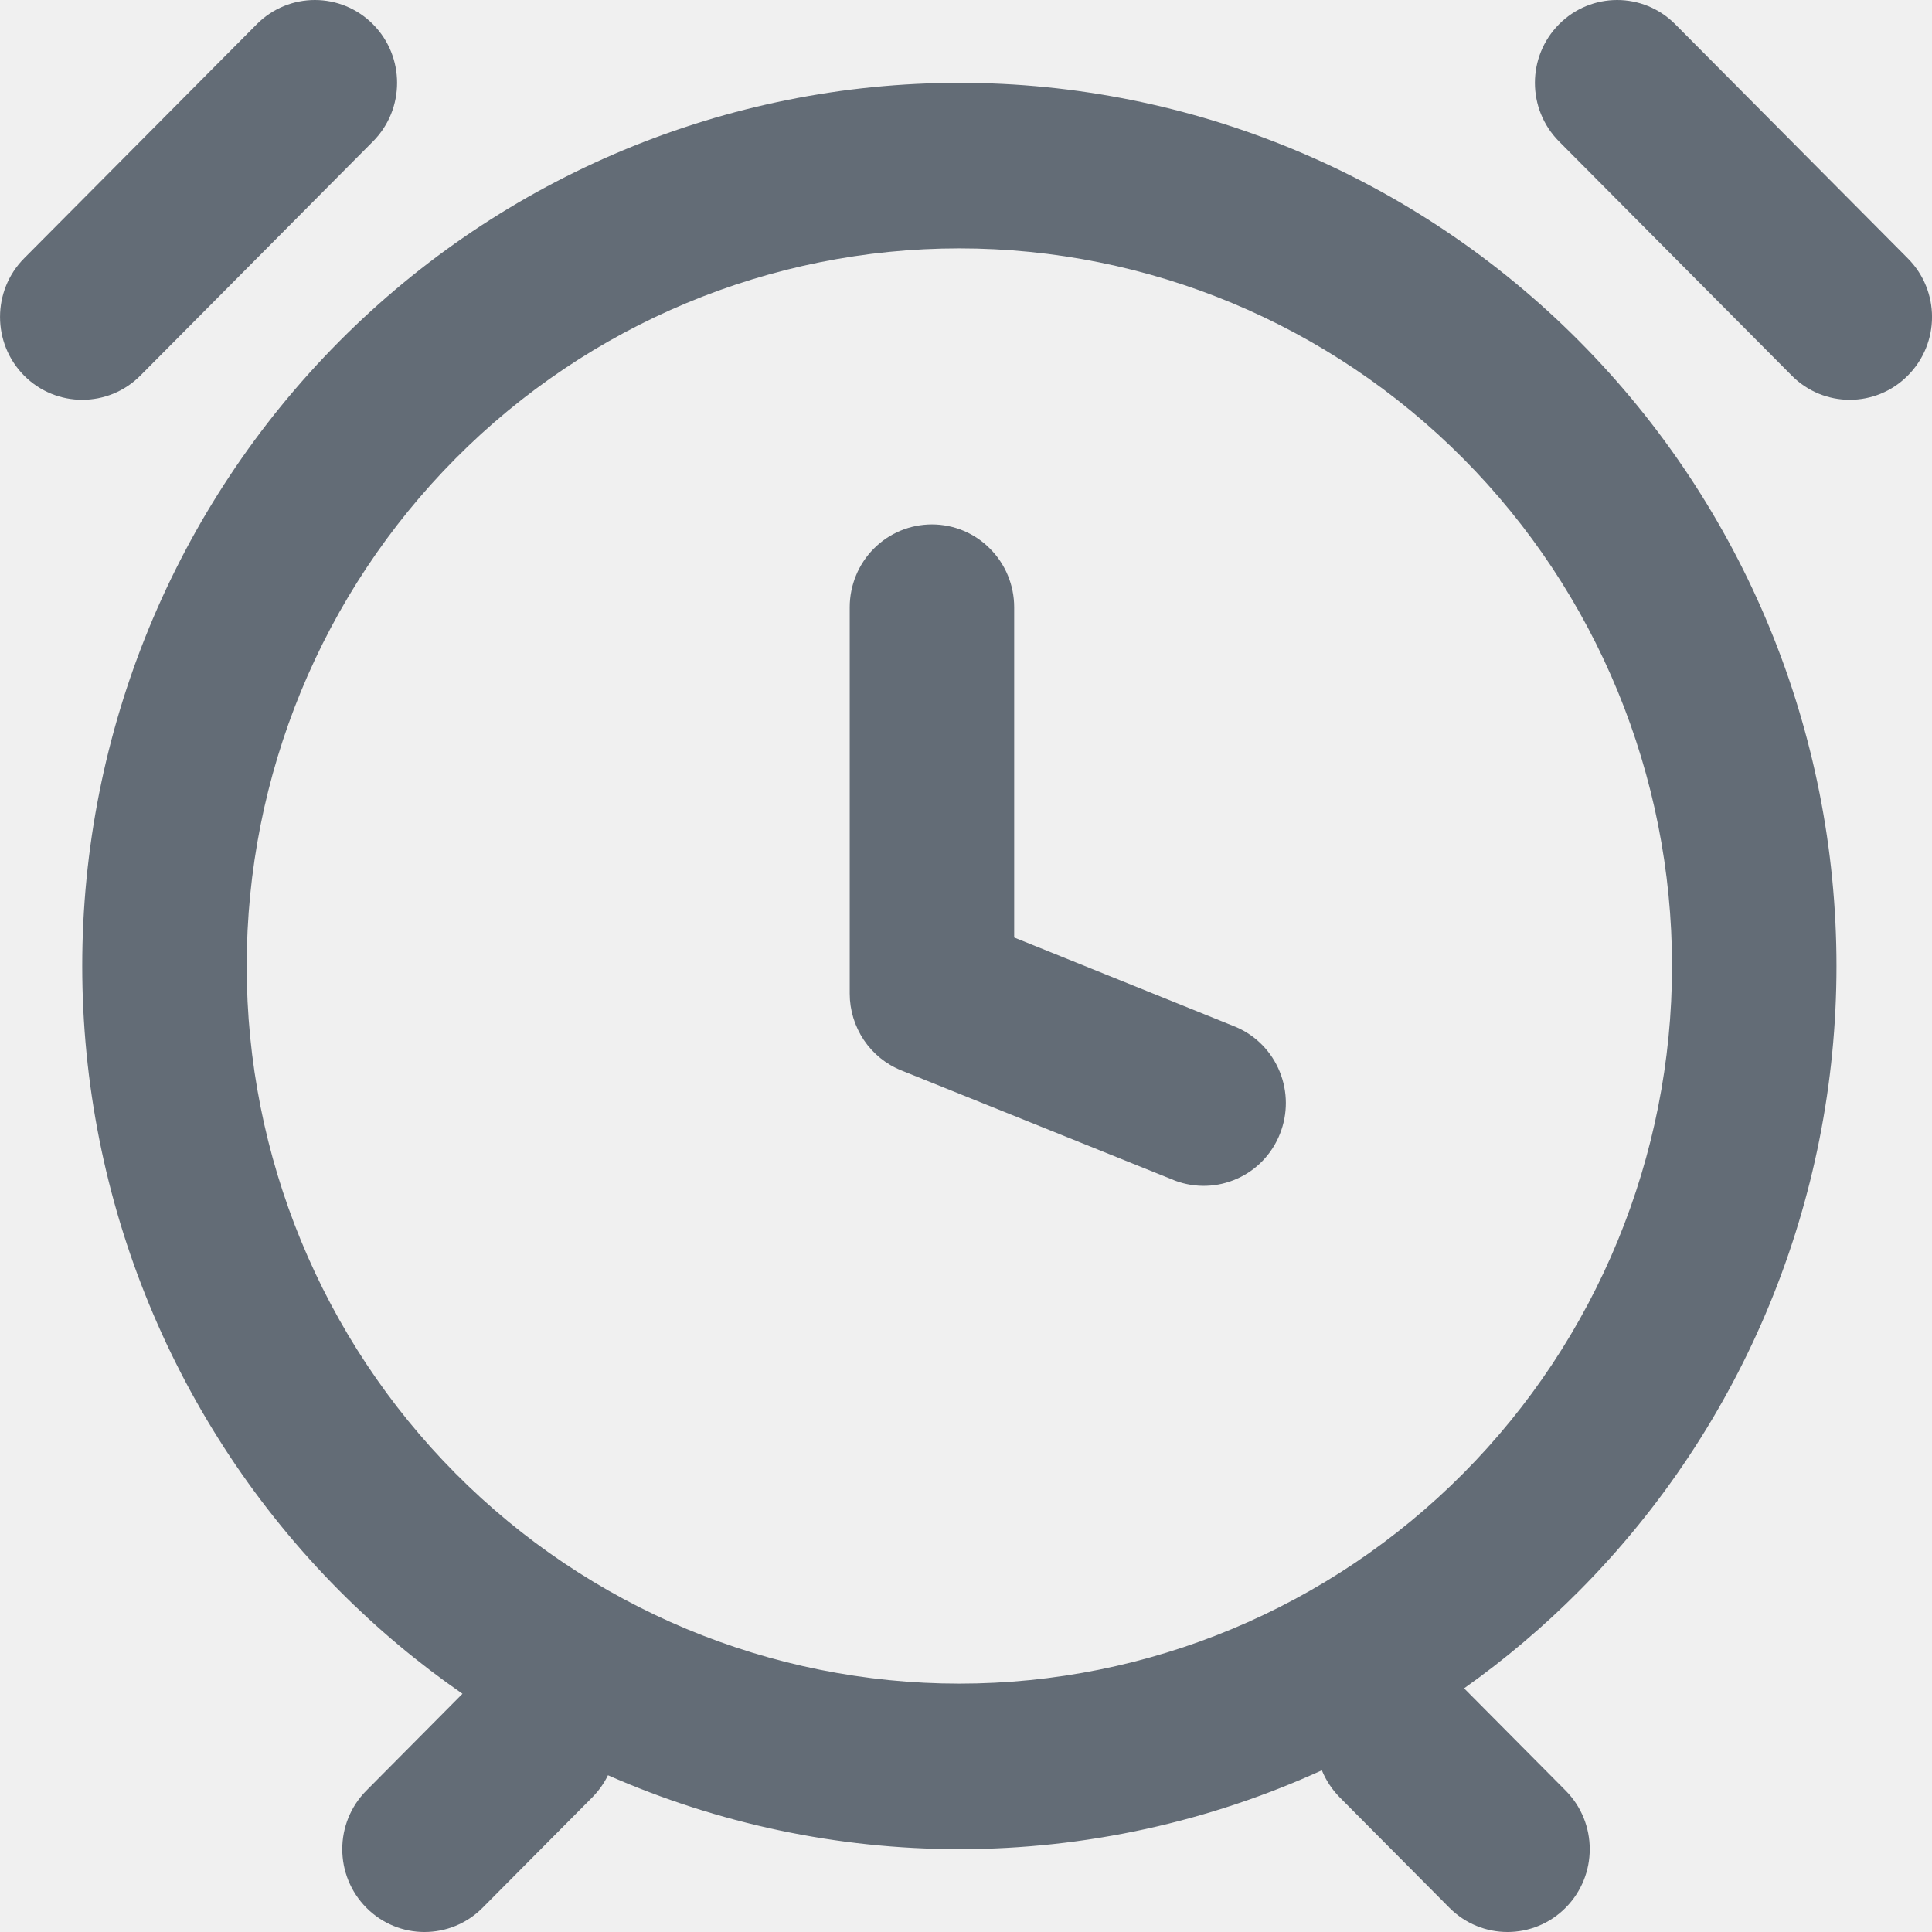
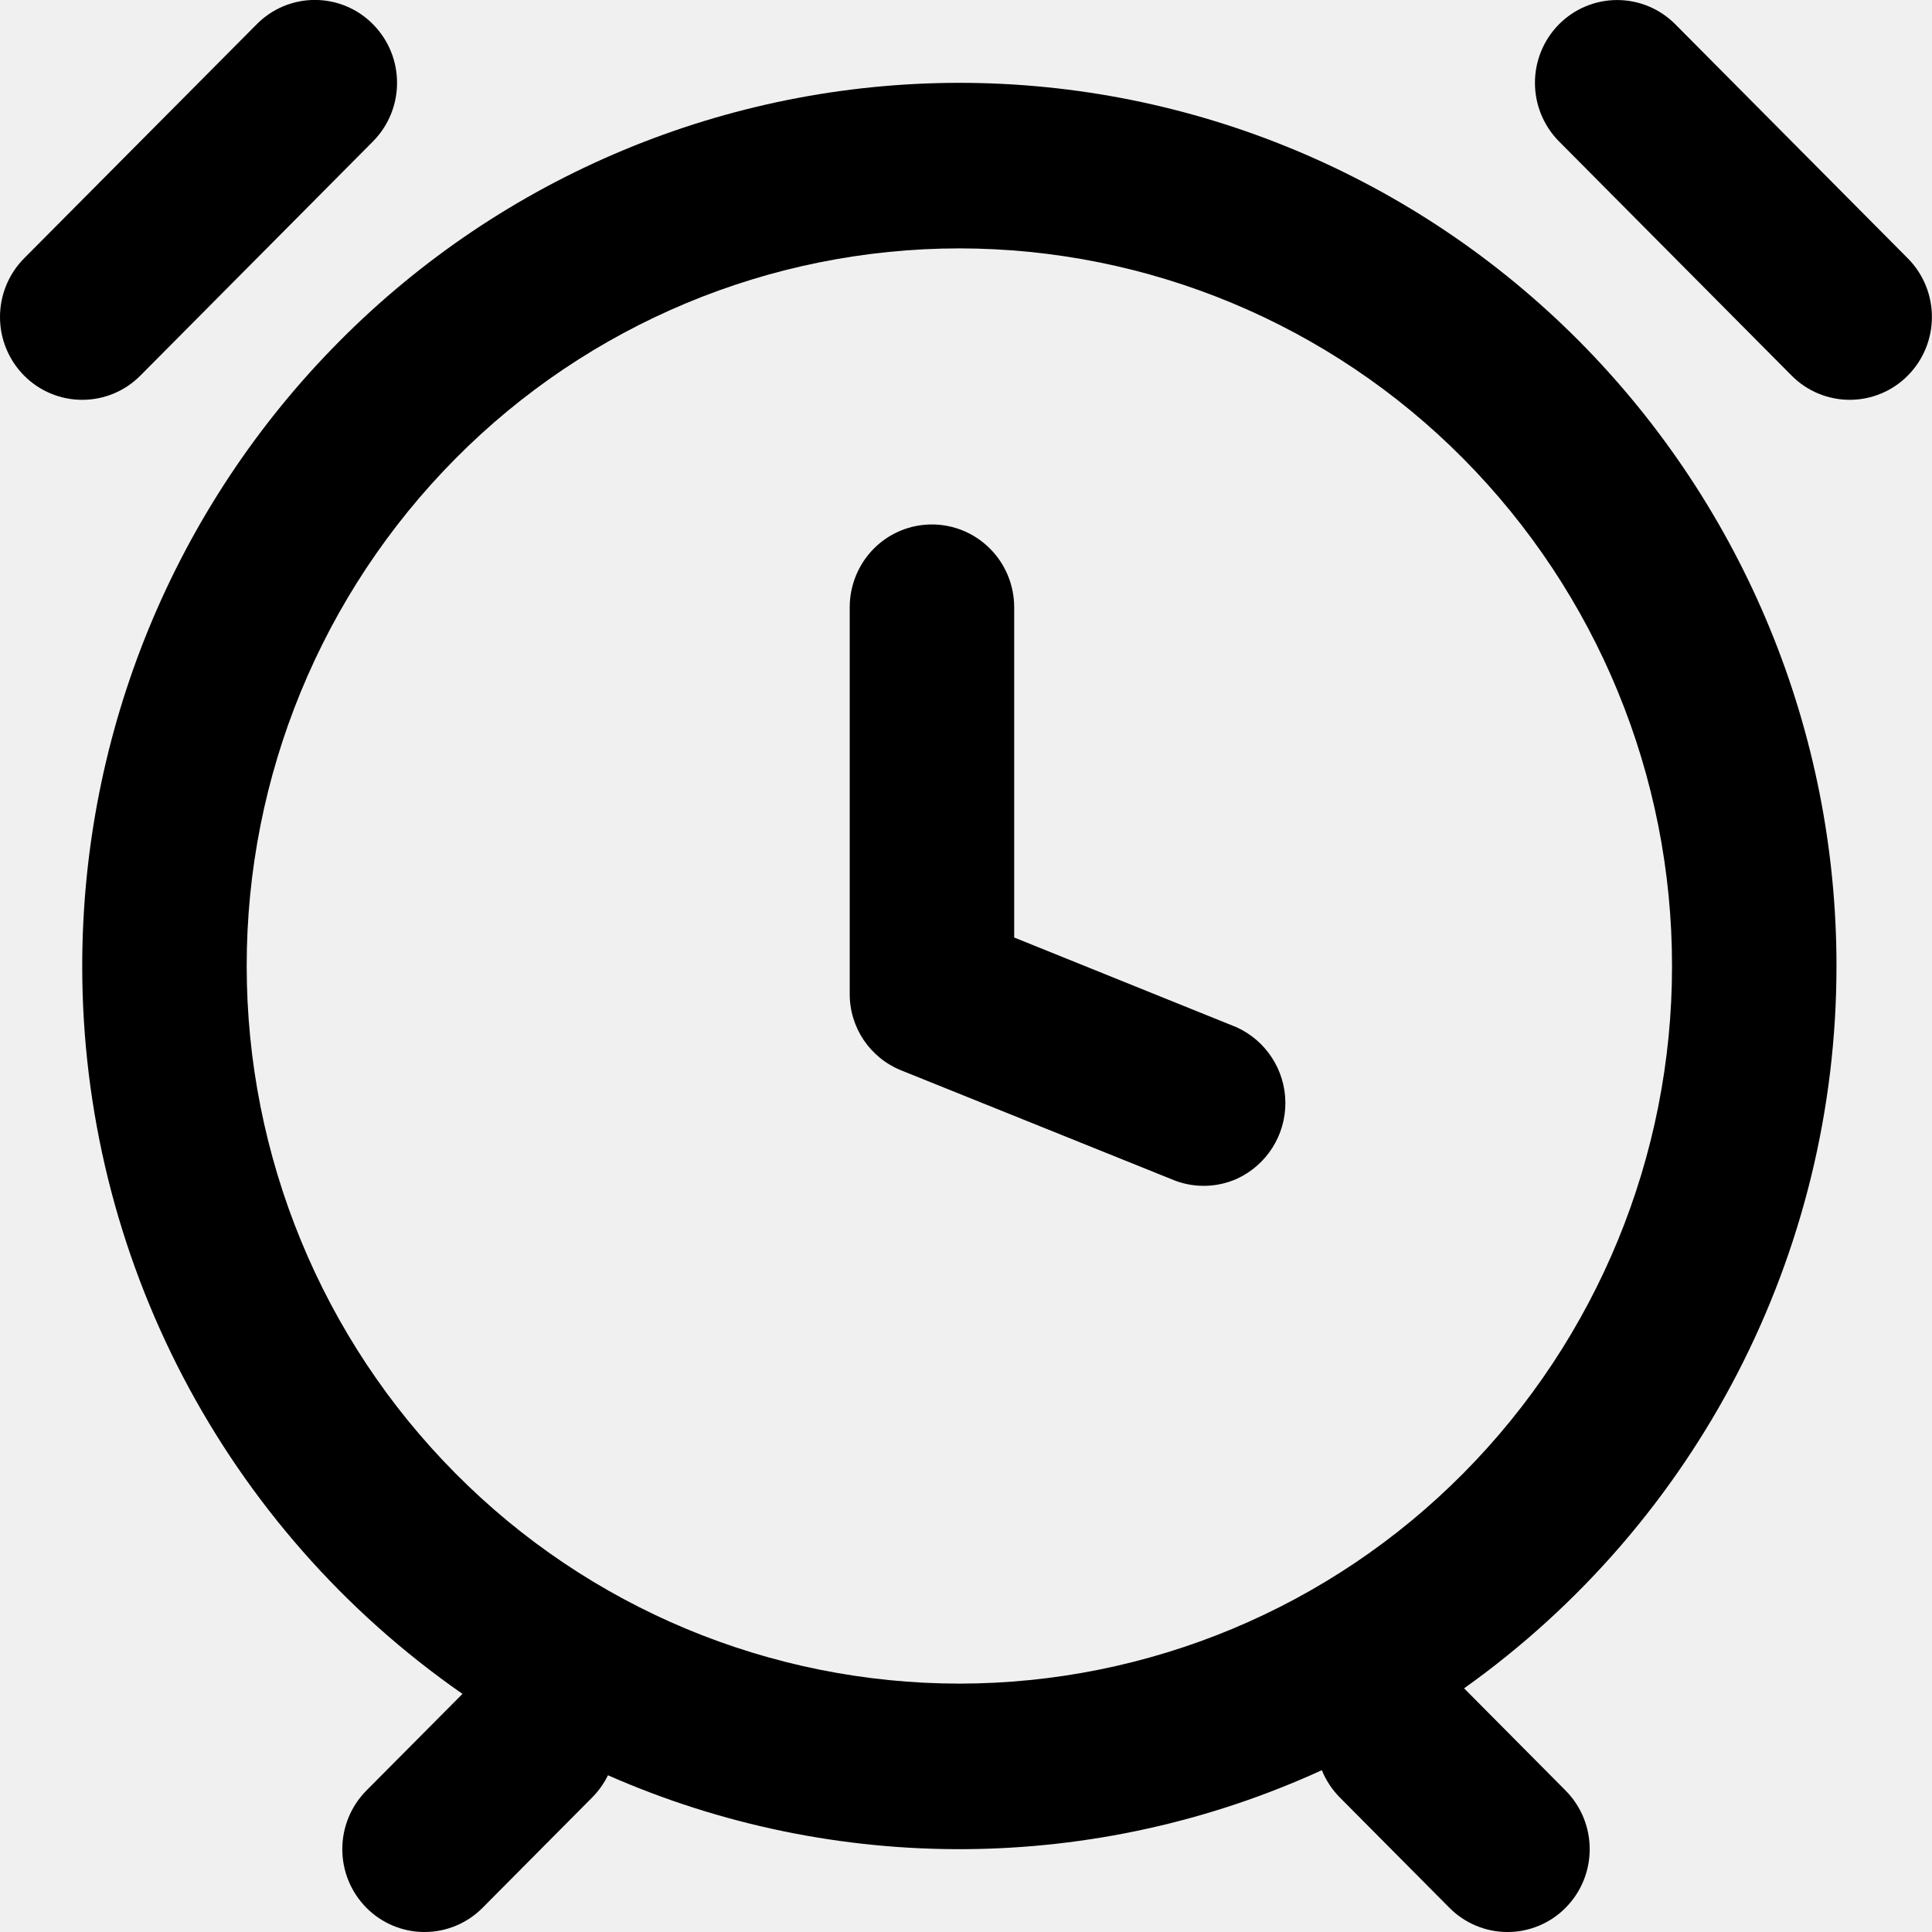
- <svg xmlns="http://www.w3.org/2000/svg" width="16" height="16" viewBox="0 0 16 16" fill="none">
-   <g clip-path="url(#clip0_3740_125)">
-     <path d="M1.163 3.11L3.089 1.171C3.355 0.903 3.355 0.469 3.089 0.201C2.823 -0.067 2.392 -0.067 2.126 0.201L0.199 2.14C-0.066 2.408 -0.066 2.842 0.199 3.11C0.465 3.378 0.897 3.378 1.163 3.11Z" fill="#636C76" />
-     <path d="M13.874 0.201C13.608 -0.067 13.177 -0.067 12.911 0.201C12.645 0.469 12.645 0.903 12.911 1.171L14.838 3.11C15.103 3.378 15.535 3.378 15.8 3.11C16.067 2.842 16.067 2.408 15.8 2.14L13.874 0.201Z" fill="#636C76" />
-     <path d="M8.199 4.544C8.327 4.672 8.399 4.847 8.399 5.029V7.764L10.24 8.507C10.403 8.578 10.531 8.71 10.598 8.875C10.665 9.04 10.666 9.224 10.6 9.39C10.535 9.555 10.408 9.689 10.246 9.761C10.084 9.834 9.901 9.84 9.735 9.779L7.465 8.865C7.338 8.814 7.23 8.726 7.154 8.613C7.078 8.499 7.037 8.366 7.037 8.229V5.029C7.037 4.847 7.109 4.672 7.236 4.544C7.364 4.415 7.537 4.343 7.718 4.343C7.899 4.343 8.072 4.415 8.199 4.544Z" fill="#636C76" />
-     <path fill-rule="evenodd" clip-rule="evenodd" d="M5.035 14.702C5.003 14.768 4.959 14.83 4.905 14.885L3.997 15.799C3.731 16.067 3.3 16.067 3.034 15.799C2.768 15.531 2.768 15.097 3.034 14.829L3.83 14.027C3.467 13.776 3.125 13.49 2.809 13.172C1.446 11.8 0.681 9.94 0.681 8C0.681 6.06 1.446 4.2 2.809 2.828C4.171 1.456 6.018 0.686 7.945 0.686C9.871 0.686 11.719 1.456 13.081 2.828C14.444 4.2 15.209 6.06 15.209 8C15.209 9.94 14.444 11.8 13.081 13.172C12.784 13.471 12.464 13.742 12.125 13.982L12.966 14.829C13.232 15.097 13.232 15.531 12.966 15.799C12.7 16.067 12.269 16.067 12.003 15.799L11.095 14.885C11.03 14.819 10.98 14.742 10.947 14.661C10.013 15.087 8.99 15.314 7.945 15.314C6.934 15.314 5.944 15.102 5.035 14.702ZM3.772 3.798C2.665 4.912 2.043 6.424 2.043 8C2.043 9.576 2.665 11.088 3.772 12.202C4.878 13.317 6.38 13.943 7.945 13.943C9.51 13.943 11.011 13.317 12.118 12.202C13.225 11.088 13.847 9.576 13.847 8C13.847 6.424 13.225 4.912 12.118 3.798C11.011 2.683 9.51 2.057 7.945 2.057C6.38 2.057 4.878 2.683 3.772 3.798Z" fill="#636C76" />
-   </g>
-   <defs>
-     <clipPath id="clip0_3740_125">
-       <rect width="16" height="16" fill="white" />
-     </clipPath>
-   </defs>
+ <svg xmlns="http://www.w3.org/2000/svg" width="16" height="16" viewBox="0 0 16 16">
+   <path d="M1.163 3.11a.678.678 0 0 1-.964 0A.689.689 0 0 1 0 2.626v-.001a.69.69 0 0 1 .199-.485L2.126.201a.676.676 0 0 1 .963 0 .69.69 0 0 1 0 .97ZM13.874.201 15.8 2.14a.69.69 0 0 1 0 .97.677.677 0 0 1-.963 0l-1.926-1.939a.69.69 0 0 1 0-.97.678.678 0 0 1 .963 0ZM8.199 4.544c.128.128.2.303.2.485v2.735l1.841.743a.69.69 0 0 1 .006 1.254.675.675 0 0 1-.511.018l-2.27-.914a.68.68 0 0 1-.428-.636v-3.2a.69.69 0 0 1 .199-.485.678.678 0 0 1 .963 0Z" />
+   <path d="M5.035 14.702a.695.695 0 0 1-.13.183l-.908.914a.677.677 0 0 1-.963 0 .69.69 0 0 1 0-.97l.796-.801A7.338 7.338 0 0 1 .681 8c0-1.94.765-3.8 2.128-5.172A7.235 7.235 0 0 1 7.945.686c1.926 0 3.774.77 5.136 2.142A7.342 7.342 0 0 1 15.209 8a7.342 7.342 0 0 1-3.084 5.982l.841.847a.69.69 0 0 1 0 .97.677.677 0 0 1-.963 0l-.908-.914a.687.687 0 0 1-.148-.225 7.22 7.22 0 0 1-5.912.042ZM3.772 3.798A5.962 5.962 0 0 0 2.043 8c0 1.576.622 3.088 1.729 4.202a5.878 5.878 0 0 0 4.173 1.741 5.88 5.88 0 0 0 4.173-1.741A5.962 5.962 0 0 0 13.847 8a5.962 5.962 0 0 0-1.729-4.202 5.88 5.88 0 0 0-4.173-1.741 5.878 5.878 0 0 0-4.173 1.741Z" />
</svg>
